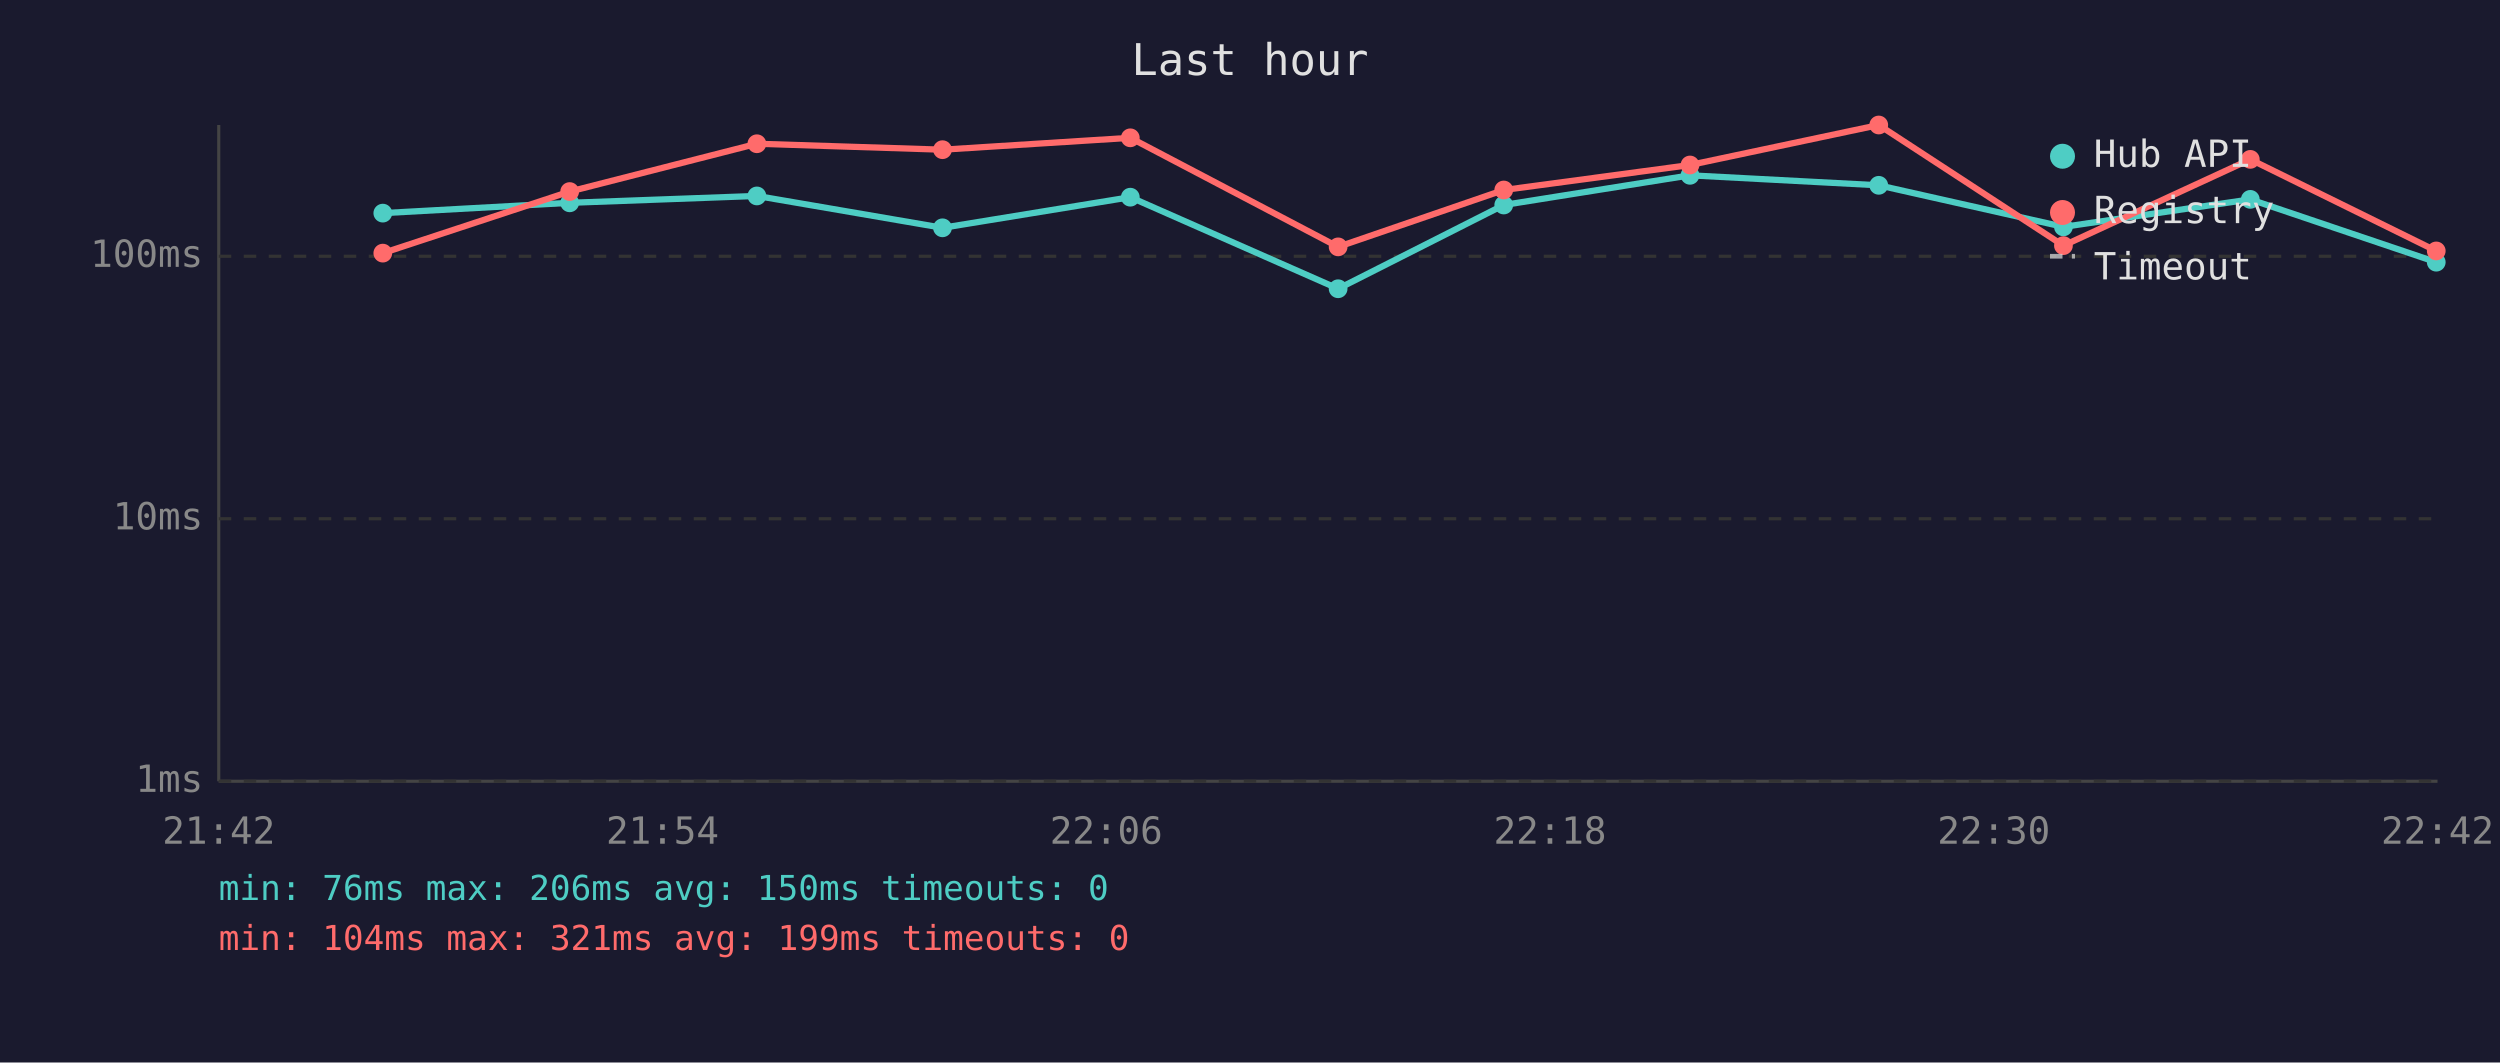
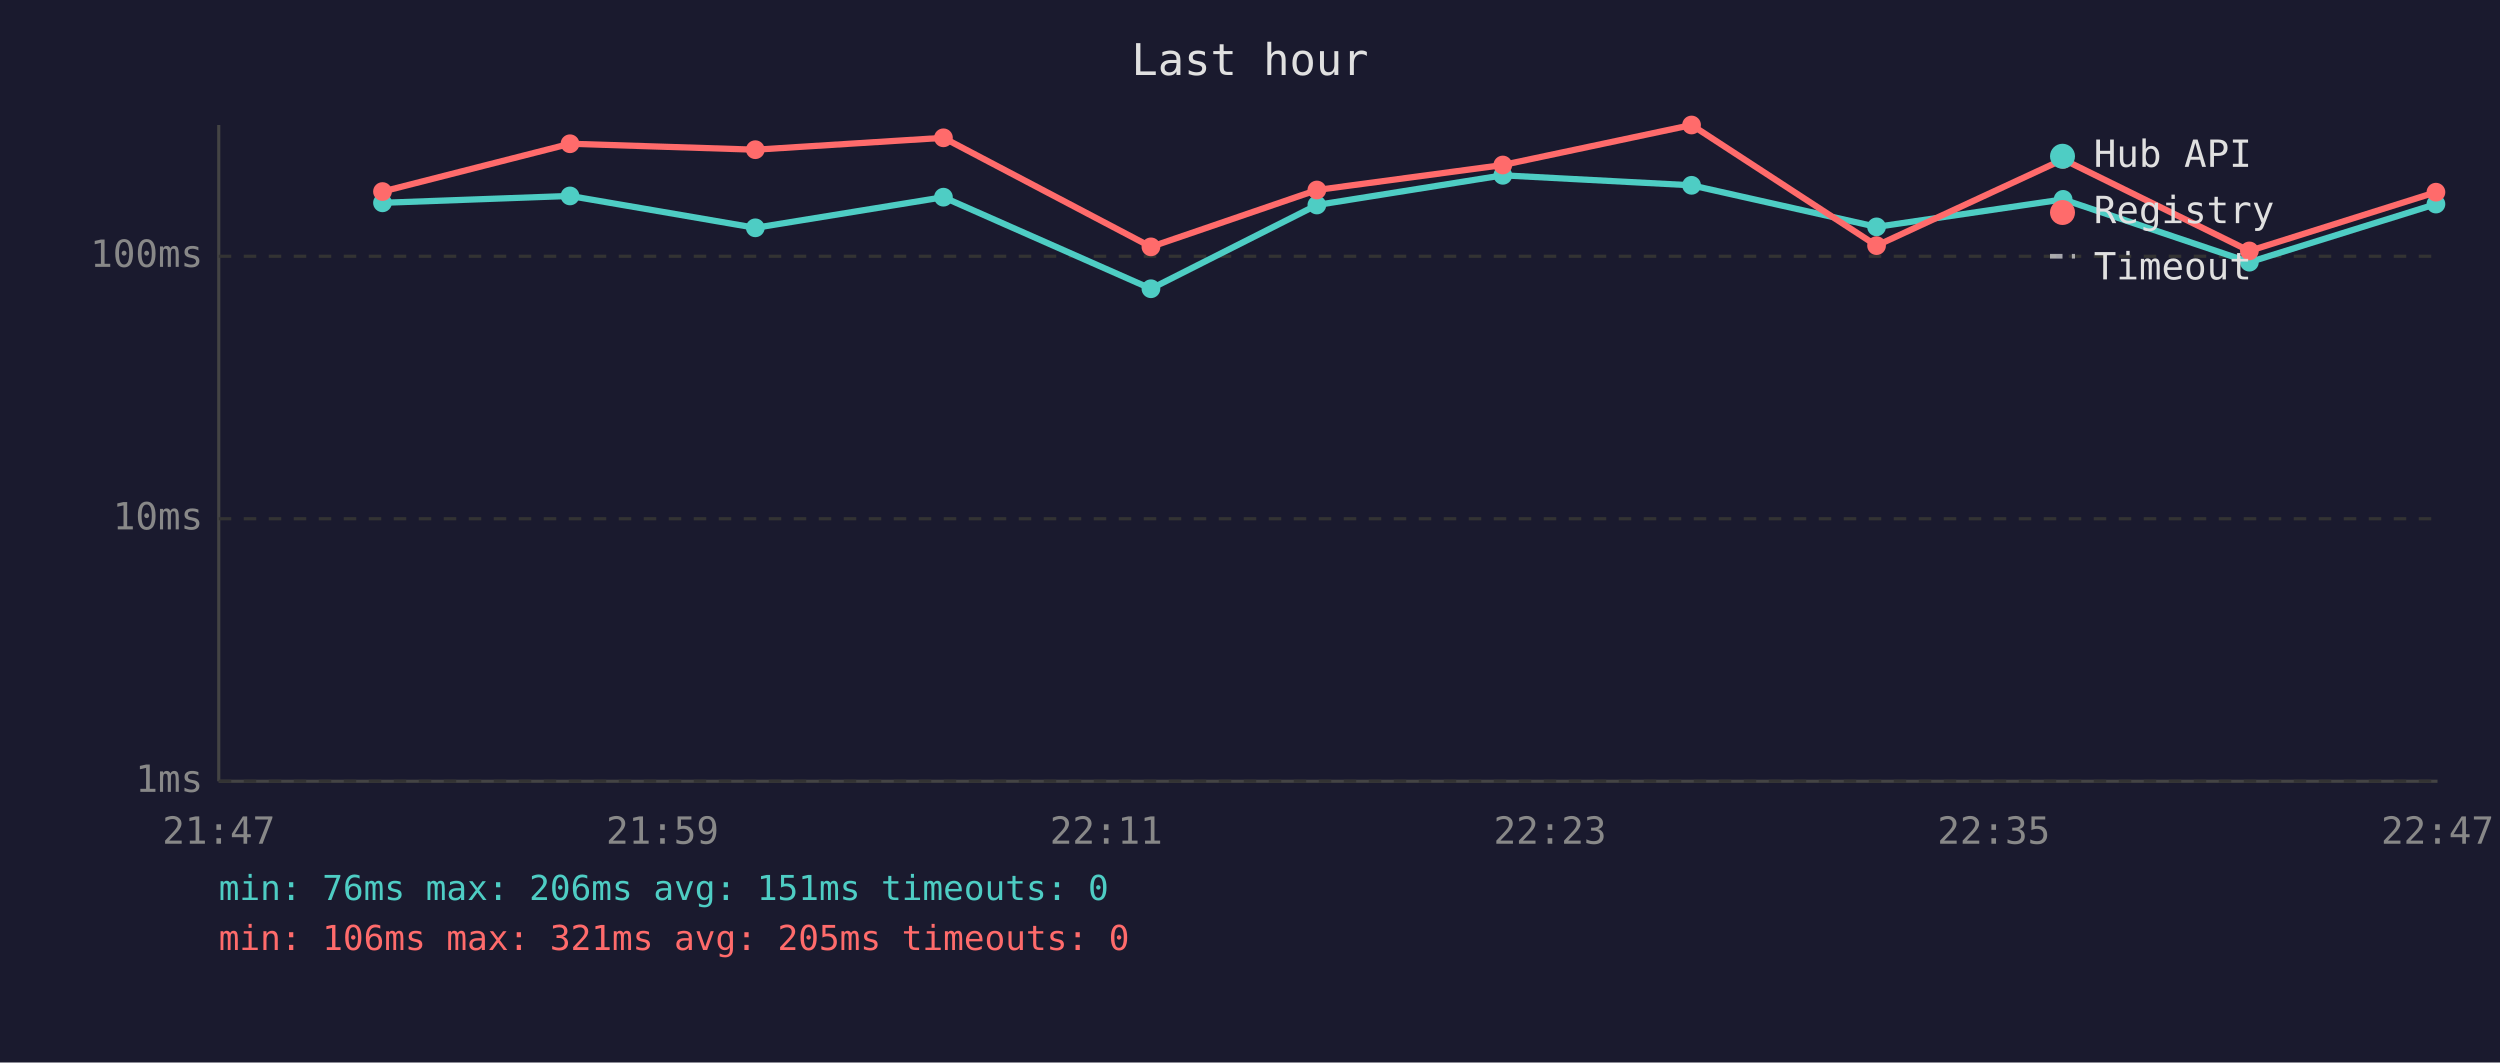
<svg xmlns="http://www.w3.org/2000/svg" viewBox="0 0 800 340" font-family="monospace" font-size="12">
  <rect width="800" height="340" fill="#1a1a2e" />
  <text x="400" y="24" fill="#e0e0e0" font-size="14" text-anchor="middle">Last hour</text>
  <line x1="70" y1="40" x2="70" y2="250" stroke="#444" stroke-width="1" />
  <line x1="70" y1="250" x2="780" y2="250" stroke="#444" stroke-width="1" />
  <line x1="70" y1="250" x2="780" y2="250" stroke="#333" stroke-width="1" stroke-dasharray="4" />
  <text x="65" y="250" fill="#888" text-anchor="end" dominant-baseline="middle">1ms</text>
  <line x1="70" y1="166" x2="780" y2="166" stroke="#333" stroke-width="1" stroke-dasharray="4" />
  <text x="65" y="166" fill="#888" text-anchor="end" dominant-baseline="middle">10ms</text>
  <line x1="70" y1="82" x2="780" y2="82" stroke="#333" stroke-width="1" stroke-dasharray="4" />
  <text x="65" y="82" fill="#888" text-anchor="end" dominant-baseline="middle">100ms</text>
-   <text x="70" y="270" fill="#888" text-anchor="middle">21:42</text>
-   <text x="212" y="270" fill="#888" text-anchor="middle">21:54</text>
-   <text x="354" y="270" fill="#888" text-anchor="middle">22:06</text>
-   <text x="496" y="270" fill="#888" text-anchor="middle">22:18</text>
-   <text x="638" y="270" fill="#888" text-anchor="middle">22:30</text>
-   <text x="780" y="270" fill="#888" text-anchor="middle">22:42</text>
-   <polyline points="122.5,68.2 182.3,64.9 242.2,62.7 301.6,72.9 361.7,63.1 428.2,92.4 481.2,65.6 540.8,56.1 601.2,59.3 660.3,72.6 720.1,63.8 779.6,83.9" fill="none" stroke="#4ecdc4" stroke-width="2" opacity="1" />
-   <circle cx="122.5" cy="68.2" r="3" fill="#4ecdc4" />
-   <circle cx="182.3" cy="64.9" r="3" fill="#4ecdc4" />
-   <circle cx="242.2" cy="62.7" r="3" fill="#4ecdc4" />
-   <circle cx="301.6" cy="72.9" r="3" fill="#4ecdc4" />
-   <circle cx="361.7" cy="63.1" r="3" fill="#4ecdc4" />
-   <circle cx="428.2" cy="92.4" r="3" fill="#4ecdc4" />
-   <circle cx="481.2" cy="65.6" r="3" fill="#4ecdc4" />
-   <circle cx="540.8" cy="56.1" r="3" fill="#4ecdc4" />
-   <circle cx="601.2" cy="59.3" r="3" fill="#4ecdc4" />
-   <circle cx="660.3" cy="72.6" r="3" fill="#4ecdc4" />
-   <circle cx="720.1" cy="63.8" r="3" fill="#4ecdc4" />
-   <circle cx="779.6" cy="83.9" r="3" fill="#4ecdc4" />
-   <polyline points="122.5,81.0 182.3,61.3 242.2,46.0 301.6,47.9 361.7,44.1 428.2,79.0 481.2,60.8 540.8,52.8 601.2,40.0 660.3,78.6 720.1,51.0 779.6,80.3" fill="none" stroke="#ff6b6b" stroke-width="2" opacity="1" />
-   <circle cx="122.5" cy="81.0" r="3" fill="#ff6b6b" />
-   <circle cx="182.3" cy="61.3" r="3" fill="#ff6b6b" />
-   <circle cx="242.2" cy="46.0" r="3" fill="#ff6b6b" />
-   <circle cx="301.6" cy="47.9" r="3" fill="#ff6b6b" />
-   <circle cx="361.7" cy="44.1" r="3" fill="#ff6b6b" />
-   <circle cx="428.2" cy="79.0" r="3" fill="#ff6b6b" />
-   <circle cx="481.2" cy="60.8" r="3" fill="#ff6b6b" />
-   <circle cx="540.8" cy="52.8" r="3" fill="#ff6b6b" />
-   <circle cx="601.2" cy="40.0" r="3" fill="#ff6b6b" />
-   <circle cx="660.3" cy="78.6" r="3" fill="#ff6b6b" />
-   <circle cx="720.1" cy="51.0" r="3" fill="#ff6b6b" />
-   <circle cx="779.6" cy="80.3" r="3" fill="#ff6b6b" />
+   <text x="70" y="270" fill="#888" text-anchor="middle">21:47</text>
+   <text x="212" y="270" fill="#888" text-anchor="middle">21:59</text>
+   <text x="354" y="270" fill="#888" text-anchor="middle">22:11</text>
+   <text x="496" y="270" fill="#888" text-anchor="middle">22:23</text>
+   <text x="638" y="270" fill="#888" text-anchor="middle">22:35</text>
+   <text x="780" y="270" fill="#888" text-anchor="middle">22:47</text>
+   <polyline points="122.4,64.9 182.4,62.7 241.7,72.9 301.9,63.1 368.3,92.4 421.4,65.6 480.9,56.1 541.3,59.3 600.5,72.6 660.2,63.8 719.8,83.9 779.5,65.3" fill="none" stroke="#4ecdc4" stroke-width="2" opacity="1" />
+   <circle cx="122.4" cy="64.9" r="3" fill="#4ecdc4" />
+   <circle cx="182.4" cy="62.7" r="3" fill="#4ecdc4" />
+   <circle cx="241.7" cy="72.9" r="3" fill="#4ecdc4" />
+   <circle cx="301.9" cy="63.1" r="3" fill="#4ecdc4" />
+   <circle cx="368.3" cy="92.4" r="3" fill="#4ecdc4" />
+   <circle cx="421.4" cy="65.6" r="3" fill="#4ecdc4" />
+   <circle cx="480.9" cy="56.1" r="3" fill="#4ecdc4" />
+   <circle cx="541.3" cy="59.3" r="3" fill="#4ecdc4" />
+   <circle cx="600.5" cy="72.6" r="3" fill="#4ecdc4" />
+   <circle cx="660.2" cy="63.8" r="3" fill="#4ecdc4" />
+   <circle cx="719.8" cy="83.9" r="3" fill="#4ecdc4" />
+   <circle cx="779.5" cy="65.3" r="3" fill="#4ecdc4" />
+   <polyline points="122.4,61.3 182.4,46.0 241.7,47.9 301.9,44.1 368.3,79.0 421.4,60.8 480.9,52.8 541.3,40.0 600.5,78.6 660.2,51.0 719.8,80.3 779.5,61.5" fill="none" stroke="#ff6b6b" stroke-width="2" opacity="1" />
+   <circle cx="122.4" cy="61.3" r="3" fill="#ff6b6b" />
+   <circle cx="182.4" cy="46.0" r="3" fill="#ff6b6b" />
+   <circle cx="241.7" cy="47.9" r="3" fill="#ff6b6b" />
+   <circle cx="301.9" cy="44.1" r="3" fill="#ff6b6b" />
+   <circle cx="368.3" cy="79.0" r="3" fill="#ff6b6b" />
+   <circle cx="421.4" cy="60.8" r="3" fill="#ff6b6b" />
+   <circle cx="480.9" cy="52.8" r="3" fill="#ff6b6b" />
+   <circle cx="541.3" cy="40.0" r="3" fill="#ff6b6b" />
+   <circle cx="600.5" cy="78.6" r="3" fill="#ff6b6b" />
+   <circle cx="660.2" cy="51.0" r="3" fill="#ff6b6b" />
+   <circle cx="719.8" cy="80.3" r="3" fill="#ff6b6b" />
+   <circle cx="779.5" cy="61.5" r="3" fill="#ff6b6b" />
  <circle cx="660" cy="50" r="4" fill="#4ecdc4" />
  <text x="670" y="50" fill="#e0e0e0" dominant-baseline="middle">Hub API</text>
  <circle cx="660" cy="68" r="4" fill="#ff6b6b" />
  <text x="670" y="68" fill="#e0e0e0" dominant-baseline="middle">Registry</text>
  <line x1="656" y1="82" x2="664" y2="82" stroke="#e0e0e0" stroke-width="1.5" stroke-dasharray="4,3" opacity="0.7" />
  <text x="670" y="86" fill="#e0e0e0" dominant-baseline="middle">Timeout</text>
-   <text x="70" y="288" fill="#4ecdc4" font-size="11">min: 76ms  max: 206ms  avg: 150ms  timeouts: 0</text>
-   <text x="70" y="304" fill="#ff6b6b" font-size="11">min: 104ms  max: 321ms  avg: 199ms  timeouts: 0</text>
+   <text x="70" y="288" fill="#4ecdc4" font-size="11">min: 76ms  max: 206ms  avg: 151ms  timeouts: 0</text>
+   <text x="70" y="304" fill="#ff6b6b" font-size="11">min: 106ms  max: 321ms  avg: 205ms  timeouts: 0</text>
</svg>
